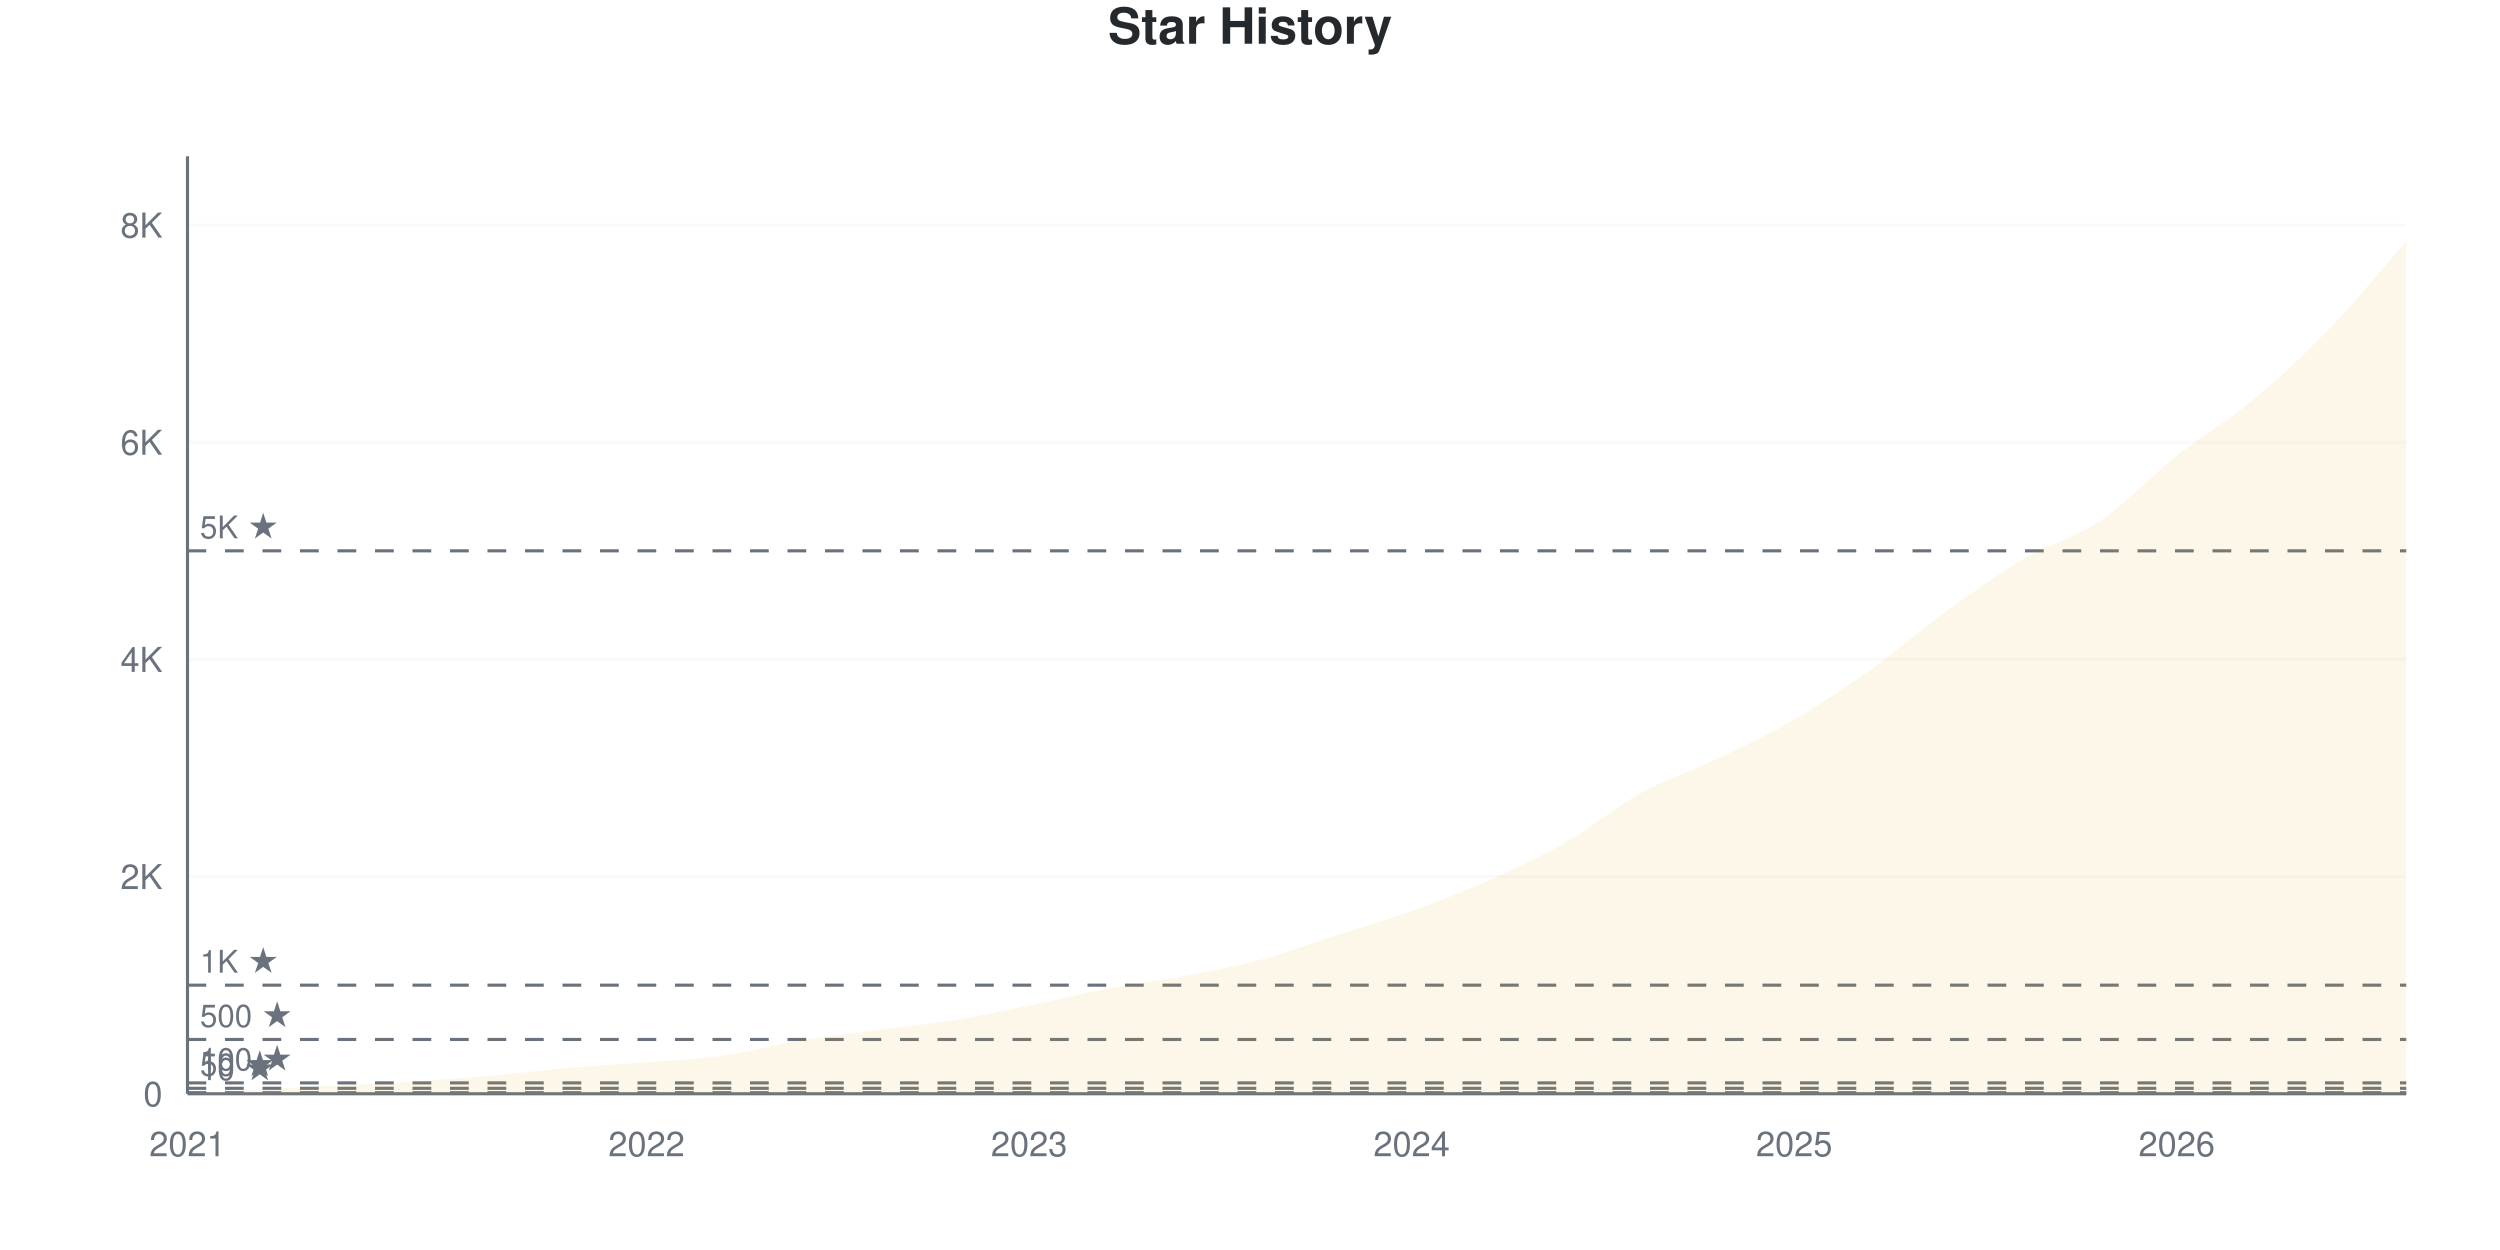
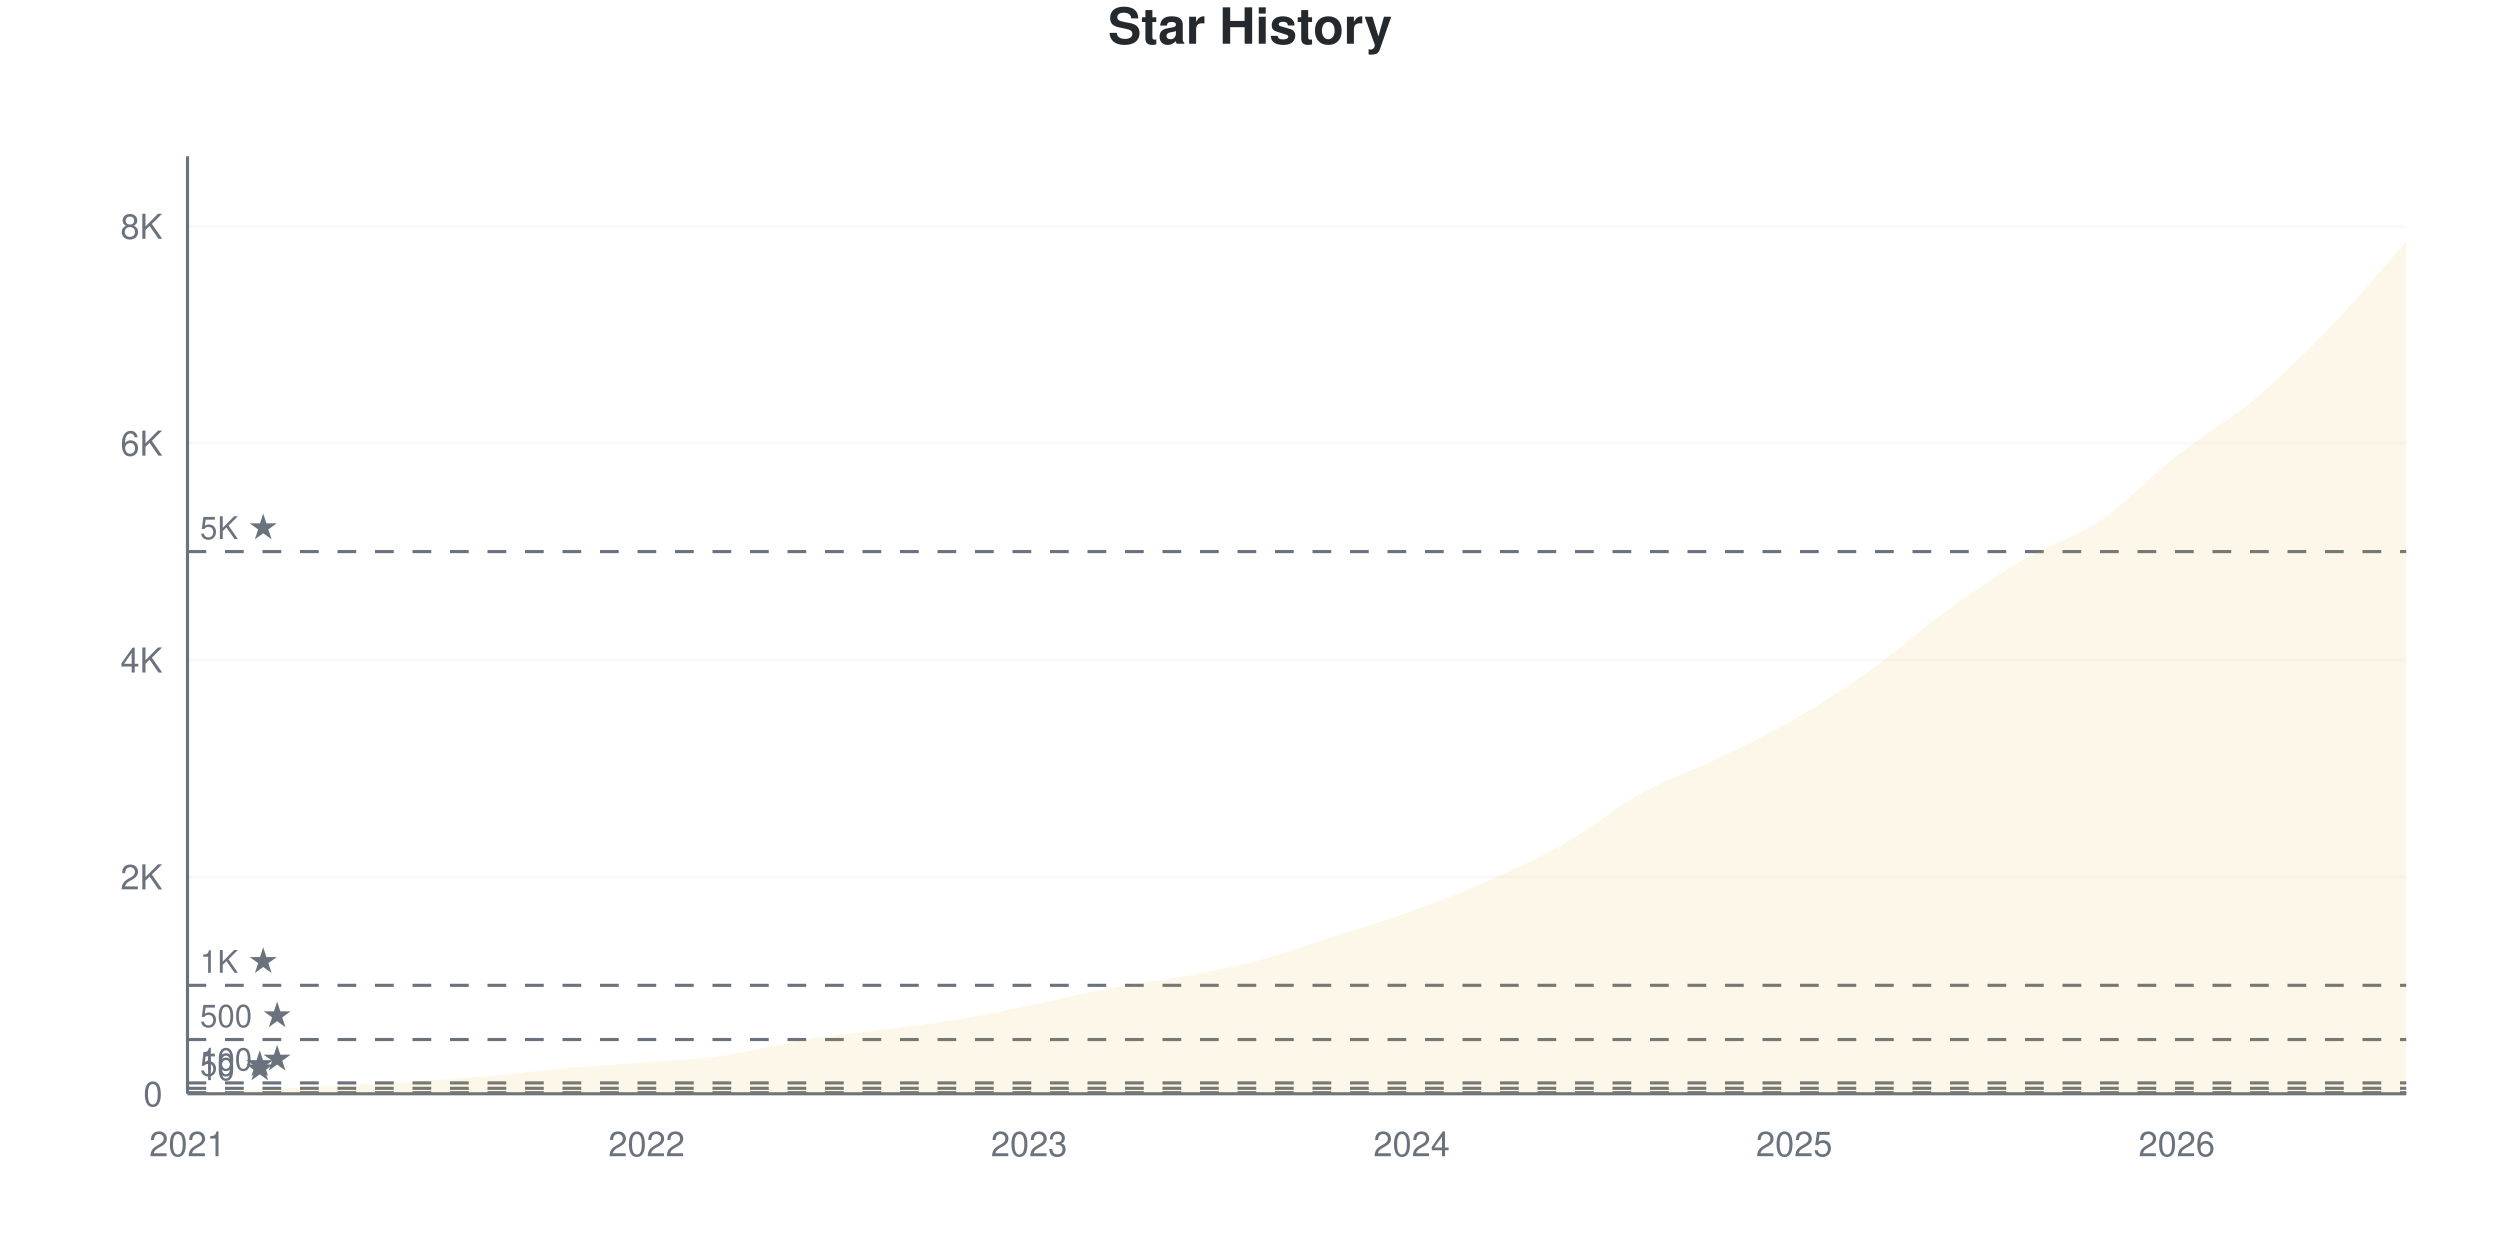
<svg xmlns="http://www.w3.org/2000/svg" viewBox="0 0 800 400" width="800" height="400">
  <style>
    @keyframes drawLine {
      to { stroke-dashoffset: 0; }
    }
    @keyframes fadeInPoint {
      from { opacity: 0; }
      to { opacity: 1; }
    }
    .data-line-0 {
      stroke-dasharray: 1178;
      stroke-dashoffset: 1178;
      animation: drawLine 2s ease-out forwards;
    }
    .data-point {
      opacity: 0;
      animation: fadeInPoint 0.5s ease-out forwards;
    }
    .chart-bg { fill: #fff; }
    .chart-text { fill: #24292e; }
    .chart-muted { fill: #6a737d; }
    .chart-grid { stroke: #eee; }
    .chart-axis { stroke: #6a737d; }
    @media (prefers-color-scheme: dark) {
      .chart-bg { fill: #0d1117; }
      .chart-text { fill: #e6edf3; }
      .chart-muted { fill: #8b949e; }
      .chart-grid { stroke: #21262d; }
      .chart-axis { stroke: #8b949e; }
    }
  </style>
  <rect width="800" height="400" class="chart-bg" />
  <text x="400" y="14" text-anchor="middle" class="chart-text" font-size="16" font-weight="bold" font-family="-apple-system, BlinkMacSystemFont, 'Segoe UI', Helvetica, Arial, sans-serif">Star History</text>
  <g class="grid">
    <line x1="60" y1="350" x2="770" y2="350" class="chart-grid" stroke-opacity="0.3" />
    <text x="52" y="354" text-anchor="end" class="chart-muted" font-size="11" font-family="-apple-system, BlinkMacSystemFont, 'Segoe UI', Helvetica, Arial, sans-serif">0</text>
-     <line x1="60" y1="280.507" x2="770" y2="280.507" class="chart-grid" stroke-opacity="0.3" />
-     <text x="52" y="284.507" text-anchor="end" class="chart-muted" font-size="11" font-family="-apple-system, BlinkMacSystemFont, 'Segoe UI', Helvetica, Arial, sans-serif">2K</text>
-     <line x1="60" y1="211.015" x2="770" y2="211.015" class="chart-grid" stroke-opacity="0.3" />
-     <text x="52" y="215.015" text-anchor="end" class="chart-muted" font-size="11" font-family="-apple-system, BlinkMacSystemFont, 'Segoe UI', Helvetica, Arial, sans-serif">4K</text>
-     <line x1="60" y1="141.522" x2="770" y2="141.522" class="chart-grid" stroke-opacity="0.3" />
-     <text x="52" y="145.522" text-anchor="end" class="chart-muted" font-size="11" font-family="-apple-system, BlinkMacSystemFont, 'Segoe UI', Helvetica, Arial, sans-serif">6K</text>
-     <line x1="60" y1="72.029" x2="770" y2="72.029" class="chart-grid" stroke-opacity="0.3" />
-     <text x="52" y="76.029" text-anchor="end" class="chart-muted" font-size="11" font-family="-apple-system, BlinkMacSystemFont, 'Segoe UI', Helvetica, Arial, sans-serif">8K</text>
+     <line x1="60" y1="280.604" x2="770" y2="280.604" class="chart-grid" stroke-opacity="0.3" />
+     <text x="52" y="284.604" text-anchor="end" class="chart-muted" font-size="11" font-family="-apple-system, BlinkMacSystemFont, 'Segoe UI', Helvetica, Arial, sans-serif">2K</text>
+     <line x1="60" y1="211.207" x2="770" y2="211.207" class="chart-grid" stroke-opacity="0.3" />
+     <text x="52" y="215.207" text-anchor="end" class="chart-muted" font-size="11" font-family="-apple-system, BlinkMacSystemFont, 'Segoe UI', Helvetica, Arial, sans-serif">4K</text>
+     <line x1="60" y1="141.811" x2="770" y2="141.811" class="chart-grid" stroke-opacity="0.3" />
+     <text x="52" y="145.811" text-anchor="end" class="chart-muted" font-size="11" font-family="-apple-system, BlinkMacSystemFont, 'Segoe UI', Helvetica, Arial, sans-serif">6K</text>
+     <line x1="60" y1="72.415" x2="770" y2="72.415" class="chart-grid" stroke-opacity="0.3" />
+     <text x="52" y="76.415" text-anchor="end" class="chart-muted" font-size="11" font-family="-apple-system, BlinkMacSystemFont, 'Segoe UI', Helvetica, Arial, sans-serif">8K</text>
  </g>
  <g class="milestones">
    <line x1="60" y1="349.653" x2="770" y2="349.653" class="chart-axis" stroke-width="1" stroke-dasharray="6,6" />
    <text x="64" y="345.653" class="chart-muted" font-size="10" font-family="-apple-system, BlinkMacSystemFont, 'Segoe UI', Helvetica, Arial, sans-serif">10 ★</text>
-     <line x1="60" y1="348.263" x2="770" y2="348.263" class="chart-axis" stroke-width="1" stroke-dasharray="6,6" />
-     <text x="64" y="344.263" class="chart-muted" font-size="10" font-family="-apple-system, BlinkMacSystemFont, 'Segoe UI', Helvetica, Arial, sans-serif">50 ★</text>
-     <line x1="60" y1="346.525" x2="770" y2="346.525" class="chart-axis" stroke-width="1" stroke-dasharray="6,6" />
-     <text x="64" y="342.525" class="chart-muted" font-size="10" font-family="-apple-system, BlinkMacSystemFont, 'Segoe UI', Helvetica, Arial, sans-serif">100 ★</text>
-     <line x1="60" y1="332.627" x2="770" y2="332.627" class="chart-axis" stroke-width="1" stroke-dasharray="6,6" />
-     <text x="64" y="328.627" class="chart-muted" font-size="10" font-family="-apple-system, BlinkMacSystemFont, 'Segoe UI', Helvetica, Arial, sans-serif">500 ★</text>
-     <line x1="60" y1="315.254" x2="770" y2="315.254" class="chart-axis" stroke-width="1" stroke-dasharray="6,6" />
-     <text x="64" y="311.254" class="chart-muted" font-size="10" font-family="-apple-system, BlinkMacSystemFont, 'Segoe UI', Helvetica, Arial, sans-serif">1K ★</text>
-     <line x1="60" y1="176.268" x2="770" y2="176.268" class="chart-axis" stroke-width="1" stroke-dasharray="6,6" />
-     <text x="64" y="172.268" class="chart-muted" font-size="10" font-family="-apple-system, BlinkMacSystemFont, 'Segoe UI', Helvetica, Arial, sans-serif">5K ★</text>
+     <line x1="60" y1="348.265" x2="770" y2="348.265" class="chart-axis" stroke-width="1" stroke-dasharray="6,6" />
+     <text x="64" y="344.265" class="chart-muted" font-size="10" font-family="-apple-system, BlinkMacSystemFont, 'Segoe UI', Helvetica, Arial, sans-serif">50 ★</text>
+     <line x1="60" y1="346.53" x2="770" y2="346.53" class="chart-axis" stroke-width="1" stroke-dasharray="6,6" />
+     <text x="64" y="342.53" class="chart-muted" font-size="10" font-family="-apple-system, BlinkMacSystemFont, 'Segoe UI', Helvetica, Arial, sans-serif">100 ★</text>
+     <line x1="60" y1="332.651" x2="770" y2="332.651" class="chart-axis" stroke-width="1" stroke-dasharray="6,6" />
+     <text x="64" y="328.651" class="chart-muted" font-size="10" font-family="-apple-system, BlinkMacSystemFont, 'Segoe UI', Helvetica, Arial, sans-serif">500 ★</text>
+     <line x1="60" y1="315.302" x2="770" y2="315.302" class="chart-axis" stroke-width="1" stroke-dasharray="6,6" />
+     <text x="64" y="311.302" class="chart-muted" font-size="10" font-family="-apple-system, BlinkMacSystemFont, 'Segoe UI', Helvetica, Arial, sans-serif">1K ★</text>
+     <line x1="60" y1="176.509" x2="770" y2="176.509" class="chart-axis" stroke-width="1" stroke-dasharray="6,6" />
+     <text x="64" y="172.509" class="chart-muted" font-size="10" font-family="-apple-system, BlinkMacSystemFont, 'Segoe UI', Helvetica, Arial, sans-serif">5K ★</text>
  </g>
  <g class="x-axis">
    <text x="60" y="370" text-anchor="middle" class="chart-muted" font-size="11" font-family="-apple-system, BlinkMacSystemFont, 'Segoe UI', Helvetica, Arial, sans-serif">2021</text>
    <text x="206.897" y="370" text-anchor="middle" class="chart-muted" font-size="11" font-family="-apple-system, BlinkMacSystemFont, 'Segoe UI', Helvetica, Arial, sans-serif">2022</text>
    <text x="329.31" y="370" text-anchor="middle" class="chart-muted" font-size="11" font-family="-apple-system, BlinkMacSystemFont, 'Segoe UI', Helvetica, Arial, sans-serif">2023</text>
    <text x="451.724" y="370" text-anchor="middle" class="chart-muted" font-size="11" font-family="-apple-system, BlinkMacSystemFont, 'Segoe UI', Helvetica, Arial, sans-serif">2024</text>
    <text x="574.138" y="370" text-anchor="middle" class="chart-muted" font-size="11" font-family="-apple-system, BlinkMacSystemFont, 'Segoe UI', Helvetica, Arial, sans-serif">2025</text>
    <text x="696.552" y="370" text-anchor="middle" class="chart-muted" font-size="11" font-family="-apple-system, BlinkMacSystemFont, 'Segoe UI', Helvetica, Arial, sans-serif">2026</text>
  </g>
  <line x1="60" y1="50" x2="60" y2="350" class="chart-axis" stroke-width="1" />
  <line x1="60" y1="350" x2="770" y2="350" class="chart-axis" stroke-width="1" />
-   <path d="M60,350 L60,349.965 C68.161,349.502 76.322,349.016 84.483,348.575 C92.644,348.135 100.805,347.747 108.966,347.325 C117.126,346.902 125.287,346.566 133.448,346.039 C141.609,345.512 149.77,344.892 157.931,344.163 C166.092,343.433 174.253,342.367 182.414,341.661 C190.575,340.954 198.736,340.566 206.897,339.924 C215.057,339.281 223.218,338.956 231.379,337.804 C239.54,336.652 247.701,334.364 255.862,333.009 C264.023,331.654 272.184,330.756 280.345,329.673 C288.506,328.59 296.667,327.826 304.828,326.511 C312.989,325.197 321.149,323.46 329.31,321.786 C337.471,320.112 345.632,318.028 353.793,316.47 C361.954,314.912 370.115,313.968 378.276,312.439 C386.437,310.91 394.598,309.463 402.759,307.297 C410.92,305.131 419.08,302.067 427.241,299.444 C435.402,296.821 443.563,294.493 451.724,291.557 C459.885,288.621 468.046,285.464 476.207,281.828 C484.368,278.191 492.529,274.421 500.69,269.736 C508.851,265.051 517.011,258.218 525.172,253.718 C533.333,249.218 541.494,246.641 549.655,242.738 C557.816,238.835 565.977,235.047 574.138,230.299 C582.299,225.55 590.46,220.066 598.621,214.246 C606.782,208.426 614.943,201.28 623.103,195.379 C631.264,189.478 639.425,183.629 647.586,178.839 C655.747,174.05 663.908,172.145 672.069,166.644 C680.23,161.142 688.391,152.282 696.552,145.83 C704.713,139.379 712.874,134.729 721.034,127.936 C729.195,121.143 737.356,113.516 745.517,105.073 C753.678,96.63 761.839,86.542 770,77.276 L770,350 L60,350 Z" fill="#dfb317" fill-opacity="0.1" />
-   <path d="M60,350 L60,349.965 C68.161,349.502 76.322,349.016 84.483,348.575 C92.644,348.135 100.805,347.747 108.966,347.325 C117.126,346.902 125.287,346.566 133.448,346.039 C141.609,345.512 149.77,344.892 157.931,344.163 C166.092,343.433 174.253,342.367 182.414,341.661 C190.575,340.954 198.736,340.566 206.897,339.924 C215.057,339.281 223.218,338.956 231.379,337.804 C239.54,336.652 247.701,334.364 255.862,333.009 C264.023,331.654 272.184,330.756 280.345,329.673 C288.506,328.59 296.667,327.826 304.828,326.511 C312.989,325.197 321.149,323.46 329.31,321.786 C337.471,320.112 345.632,318.028 353.793,316.47 C361.954,314.912 370.115,313.968 378.276,312.439 C386.437,310.91 394.598,309.463 402.759,307.297 C410.92,305.131 419.08,302.067 427.241,299.444 C435.402,296.821 443.563,294.493 451.724,291.557 C459.885,288.621 468.046,285.464 476.207,281.828 C484.368,278.191 492.529,274.421 500.69,269.736 C508.851,265.051 517.011,258.218 525.172,253.718 C533.333,249.218 541.494,246.641 549.655,242.738 C557.816,238.835 565.977,235.047 574.138,230.299 C582.299,225.55 590.46,220.066 598.621,214.246 C606.782,208.426 614.943,201.28 623.103,195.379 C631.264,189.478 639.425,183.629 647.586,178.839 C655.747,174.05 663.908,172.145 672.069,166.644 C680.23,161.142 688.391,152.282 696.552,145.83 C704.713,139.379 712.874,134.729 721.034,127.936 C729.195,121.143 737.356,113.516 745.517,105.073 C753.678,96.63 761.839,86.542 770,77.276" fill="none" stroke="#dfb317" stroke-width="2.5" class="data-line-0" />
+   <path d="M60,350 L60,349.965 C68.161,349.503 76.322,349.017 84.483,348.577 C92.644,348.138 100.805,347.75 108.966,347.328 C117.126,346.906 125.287,346.571 133.448,346.044 C141.609,345.518 149.77,344.899 157.931,344.171 C166.092,343.442 174.253,342.378 182.414,341.672 C190.575,340.967 198.736,340.579 206.897,339.938 C215.057,339.296 223.218,338.972 231.379,337.821 C239.54,336.67 247.701,334.386 255.862,333.033 C264.023,331.679 272.184,330.789 280.345,329.702 C288.506,328.614 296.667,327.828 304.828,326.509 C312.989,325.191 321.149,323.462 329.31,321.79 C337.471,320.119 345.632,318.031 353.793,316.482 C361.954,314.932 370.115,314.018 378.276,312.491 C386.437,310.965 394.598,309.484 402.759,307.321 C410.92,305.158 419.08,302.14 427.241,299.514 C435.402,296.889 443.563,294.506 451.724,291.568 C459.885,288.631 468.046,285.508 476.207,281.888 C484.368,278.267 492.529,274.52 500.69,269.847 C508.851,265.175 517.011,258.374 525.172,253.851 C533.333,249.329 541.494,246.657 549.655,242.713 C557.816,238.769 565.977,234.912 574.138,230.187 C582.299,225.463 590.46,220.177 598.621,214.365 C606.782,208.553 614.943,201.209 623.103,195.316 C631.264,189.423 639.425,183.796 647.586,179.008 C655.747,174.219 663.908,172.12 672.069,166.586 C680.23,161.051 688.391,152.221 696.552,145.802 C704.713,139.382 712.874,134.889 721.034,128.071 C729.195,121.253 737.356,113.359 745.517,104.892 C753.678,96.426 761.839,86.479 770,77.273 L770,350 L60,350 Z" fill="#dfb317" fill-opacity="0.1" />
+   <path d="M60,350 L60,349.965 C68.161,349.503 76.322,349.017 84.483,348.577 C92.644,348.138 100.805,347.75 108.966,347.328 C117.126,346.906 125.287,346.571 133.448,346.044 C141.609,345.518 149.77,344.899 157.931,344.171 C166.092,343.442 174.253,342.378 182.414,341.672 C190.575,340.967 198.736,340.579 206.897,339.938 C215.057,339.296 223.218,338.972 231.379,337.821 C239.54,336.67 247.701,334.386 255.862,333.033 C264.023,331.679 272.184,330.789 280.345,329.702 C288.506,328.614 296.667,327.828 304.828,326.509 C312.989,325.191 321.149,323.462 329.31,321.79 C337.471,320.119 345.632,318.031 353.793,316.482 C361.954,314.932 370.115,314.018 378.276,312.491 C386.437,310.965 394.598,309.484 402.759,307.321 C410.92,305.158 419.08,302.14 427.241,299.514 C435.402,296.889 443.563,294.506 451.724,291.568 C459.885,288.631 468.046,285.508 476.207,281.888 C484.368,278.267 492.529,274.52 500.69,269.847 C508.851,265.175 517.011,258.374 525.172,253.851 C533.333,249.329 541.494,246.657 549.655,242.713 C557.816,238.769 565.977,234.912 574.138,230.187 C582.299,225.463 590.46,220.177 598.621,214.365 C606.782,208.553 614.943,201.209 623.103,195.316 C631.264,189.423 639.425,183.796 647.586,179.008 C655.747,174.219 663.908,172.12 672.069,166.586 C680.23,161.051 688.391,152.221 696.552,145.802 C704.713,139.382 712.874,134.889 721.034,128.071 C729.195,121.253 737.356,113.359 745.517,104.892 C753.678,96.426 761.839,86.479 770,77.273" fill="none" stroke="#dfb317" stroke-width="2.5" class="data-line-0" />
  <g class="points">
    <circle cx="60" cy="349.965" r="4" fill="#dfb317" class="data-point" style="animation-delay: 1.50s" />
-     <circle cx="84.483" cy="348.575" r="4" fill="#dfb317" class="data-point" style="animation-delay: 1.55s" />
-     <circle cx="108.966" cy="347.325" r="4" fill="#dfb317" class="data-point" style="animation-delay: 1.60s" />
-     <circle cx="133.448" cy="346.039" r="4" fill="#dfb317" class="data-point" style="animation-delay: 1.65s" />
-     <circle cx="157.931" cy="344.163" r="4" fill="#dfb317" class="data-point" style="animation-delay: 1.70s" />
-     <circle cx="182.414" cy="341.661" r="4" fill="#dfb317" class="data-point" style="animation-delay: 1.75s" />
-     <circle cx="206.897" cy="339.924" r="4" fill="#dfb317" class="data-point" style="animation-delay: 1.80s" />
-     <circle cx="231.379" cy="337.804" r="4" fill="#dfb317" class="data-point" style="animation-delay: 1.85s" />
-     <circle cx="255.862" cy="333.009" r="4" fill="#dfb317" class="data-point" style="animation-delay: 1.90s" />
-     <circle cx="280.345" cy="329.673" r="4" fill="#dfb317" class="data-point" style="animation-delay: 1.95s" />
-     <circle cx="304.828" cy="326.511" r="4" fill="#dfb317" class="data-point" style="animation-delay: 2.00s" />
-     <circle cx="329.31" cy="321.786" r="4" fill="#dfb317" class="data-point" style="animation-delay: 2.05s" />
-     <circle cx="353.793" cy="316.47" r="4" fill="#dfb317" class="data-point" style="animation-delay: 2.10s" />
-     <circle cx="378.276" cy="312.439" r="4" fill="#dfb317" class="data-point" style="animation-delay: 2.15s" />
-     <circle cx="402.759" cy="307.297" r="4" fill="#dfb317" class="data-point" style="animation-delay: 2.20s" />
-     <circle cx="427.241" cy="299.444" r="4" fill="#dfb317" class="data-point" style="animation-delay: 2.25s" />
-     <circle cx="451.724" cy="291.557" r="4" fill="#dfb317" class="data-point" style="animation-delay: 2.30s" />
-     <circle cx="476.207" cy="281.828" r="4" fill="#dfb317" class="data-point" style="animation-delay: 2.35s" />
-     <circle cx="500.69" cy="269.736" r="4" fill="#dfb317" class="data-point" style="animation-delay: 2.40s" />
-     <circle cx="525.172" cy="253.718" r="4" fill="#dfb317" class="data-point" style="animation-delay: 2.45s" />
-     <circle cx="549.655" cy="242.738" r="4" fill="#dfb317" class="data-point" style="animation-delay: 2.50s" />
-     <circle cx="574.138" cy="230.299" r="4" fill="#dfb317" class="data-point" style="animation-delay: 2.55s" />
-     <circle cx="598.621" cy="214.246" r="4" fill="#dfb317" class="data-point" style="animation-delay: 2.60s" />
-     <circle cx="623.103" cy="195.379" r="4" fill="#dfb317" class="data-point" style="animation-delay: 2.65s" />
-     <circle cx="647.586" cy="178.839" r="4" fill="#dfb317" class="data-point" style="animation-delay: 2.70s" />
-     <circle cx="672.069" cy="166.644" r="4" fill="#dfb317" class="data-point" style="animation-delay: 2.75s" />
-     <circle cx="696.552" cy="145.83" r="4" fill="#dfb317" class="data-point" style="animation-delay: 2.80s" />
-     <circle cx="721.034" cy="127.936" r="4" fill="#dfb317" class="data-point" style="animation-delay: 2.85s" />
-     <circle cx="745.517" cy="105.073" r="4" fill="#dfb317" class="data-point" style="animation-delay: 2.90s" />
-     <circle cx="770" cy="77.276" r="4" fill="#dfb317" class="data-point" style="animation-delay: 2.95s" />
+     <circle cx="84.483" cy="348.577" r="4" fill="#dfb317" class="data-point" style="animation-delay: 1.55s" />
+     <circle cx="108.966" cy="347.328" r="4" fill="#dfb317" class="data-point" style="animation-delay: 1.60s" />
+     <circle cx="133.448" cy="346.044" r="4" fill="#dfb317" class="data-point" style="animation-delay: 1.65s" />
+     <circle cx="157.931" cy="344.171" r="4" fill="#dfb317" class="data-point" style="animation-delay: 1.70s" />
+     <circle cx="182.414" cy="341.672" r="4" fill="#dfb317" class="data-point" style="animation-delay: 1.75s" />
+     <circle cx="206.897" cy="339.938" r="4" fill="#dfb317" class="data-point" style="animation-delay: 1.80s" />
+     <circle cx="231.379" cy="337.821" r="4" fill="#dfb317" class="data-point" style="animation-delay: 1.85s" />
+     <circle cx="255.862" cy="333.033" r="4" fill="#dfb317" class="data-point" style="animation-delay: 1.90s" />
+     <circle cx="280.345" cy="329.702" r="4" fill="#dfb317" class="data-point" style="animation-delay: 1.95s" />
+     <circle cx="304.828" cy="326.509" r="4" fill="#dfb317" class="data-point" style="animation-delay: 2.00s" />
+     <circle cx="329.31" cy="321.79" r="4" fill="#dfb317" class="data-point" style="animation-delay: 2.05s" />
+     <circle cx="353.793" cy="316.482" r="4" fill="#dfb317" class="data-point" style="animation-delay: 2.10s" />
+     <circle cx="378.276" cy="312.491" r="4" fill="#dfb317" class="data-point" style="animation-delay: 2.15s" />
+     <circle cx="402.759" cy="307.321" r="4" fill="#dfb317" class="data-point" style="animation-delay: 2.20s" />
+     <circle cx="427.241" cy="299.514" r="4" fill="#dfb317" class="data-point" style="animation-delay: 2.25s" />
+     <circle cx="451.724" cy="291.568" r="4" fill="#dfb317" class="data-point" style="animation-delay: 2.30s" />
+     <circle cx="476.207" cy="281.888" r="4" fill="#dfb317" class="data-point" style="animation-delay: 2.35s" />
+     <circle cx="500.69" cy="269.847" r="4" fill="#dfb317" class="data-point" style="animation-delay: 2.40s" />
+     <circle cx="525.172" cy="253.851" r="4" fill="#dfb317" class="data-point" style="animation-delay: 2.45s" />
+     <circle cx="549.655" cy="242.713" r="4" fill="#dfb317" class="data-point" style="animation-delay: 2.50s" />
+     <circle cx="574.138" cy="230.187" r="4" fill="#dfb317" class="data-point" style="animation-delay: 2.55s" />
+     <circle cx="598.621" cy="214.365" r="4" fill="#dfb317" class="data-point" style="animation-delay: 2.60s" />
+     <circle cx="623.103" cy="195.316" r="4" fill="#dfb317" class="data-point" style="animation-delay: 2.65s" />
+     <circle cx="647.586" cy="179.008" r="4" fill="#dfb317" class="data-point" style="animation-delay: 2.70s" />
+     <circle cx="672.069" cy="166.586" r="4" fill="#dfb317" class="data-point" style="animation-delay: 2.75s" />
+     <circle cx="696.552" cy="145.802" r="4" fill="#dfb317" class="data-point" style="animation-delay: 2.80s" />
+     <circle cx="721.034" cy="128.071" r="4" fill="#dfb317" class="data-point" style="animation-delay: 2.85s" />
+     <circle cx="745.517" cy="104.892" r="4" fill="#dfb317" class="data-point" style="animation-delay: 2.90s" />
+     <circle cx="770" cy="77.273" r="4" fill="#dfb317" class="data-point" style="animation-delay: 2.95s" />
  </g>
</svg>
